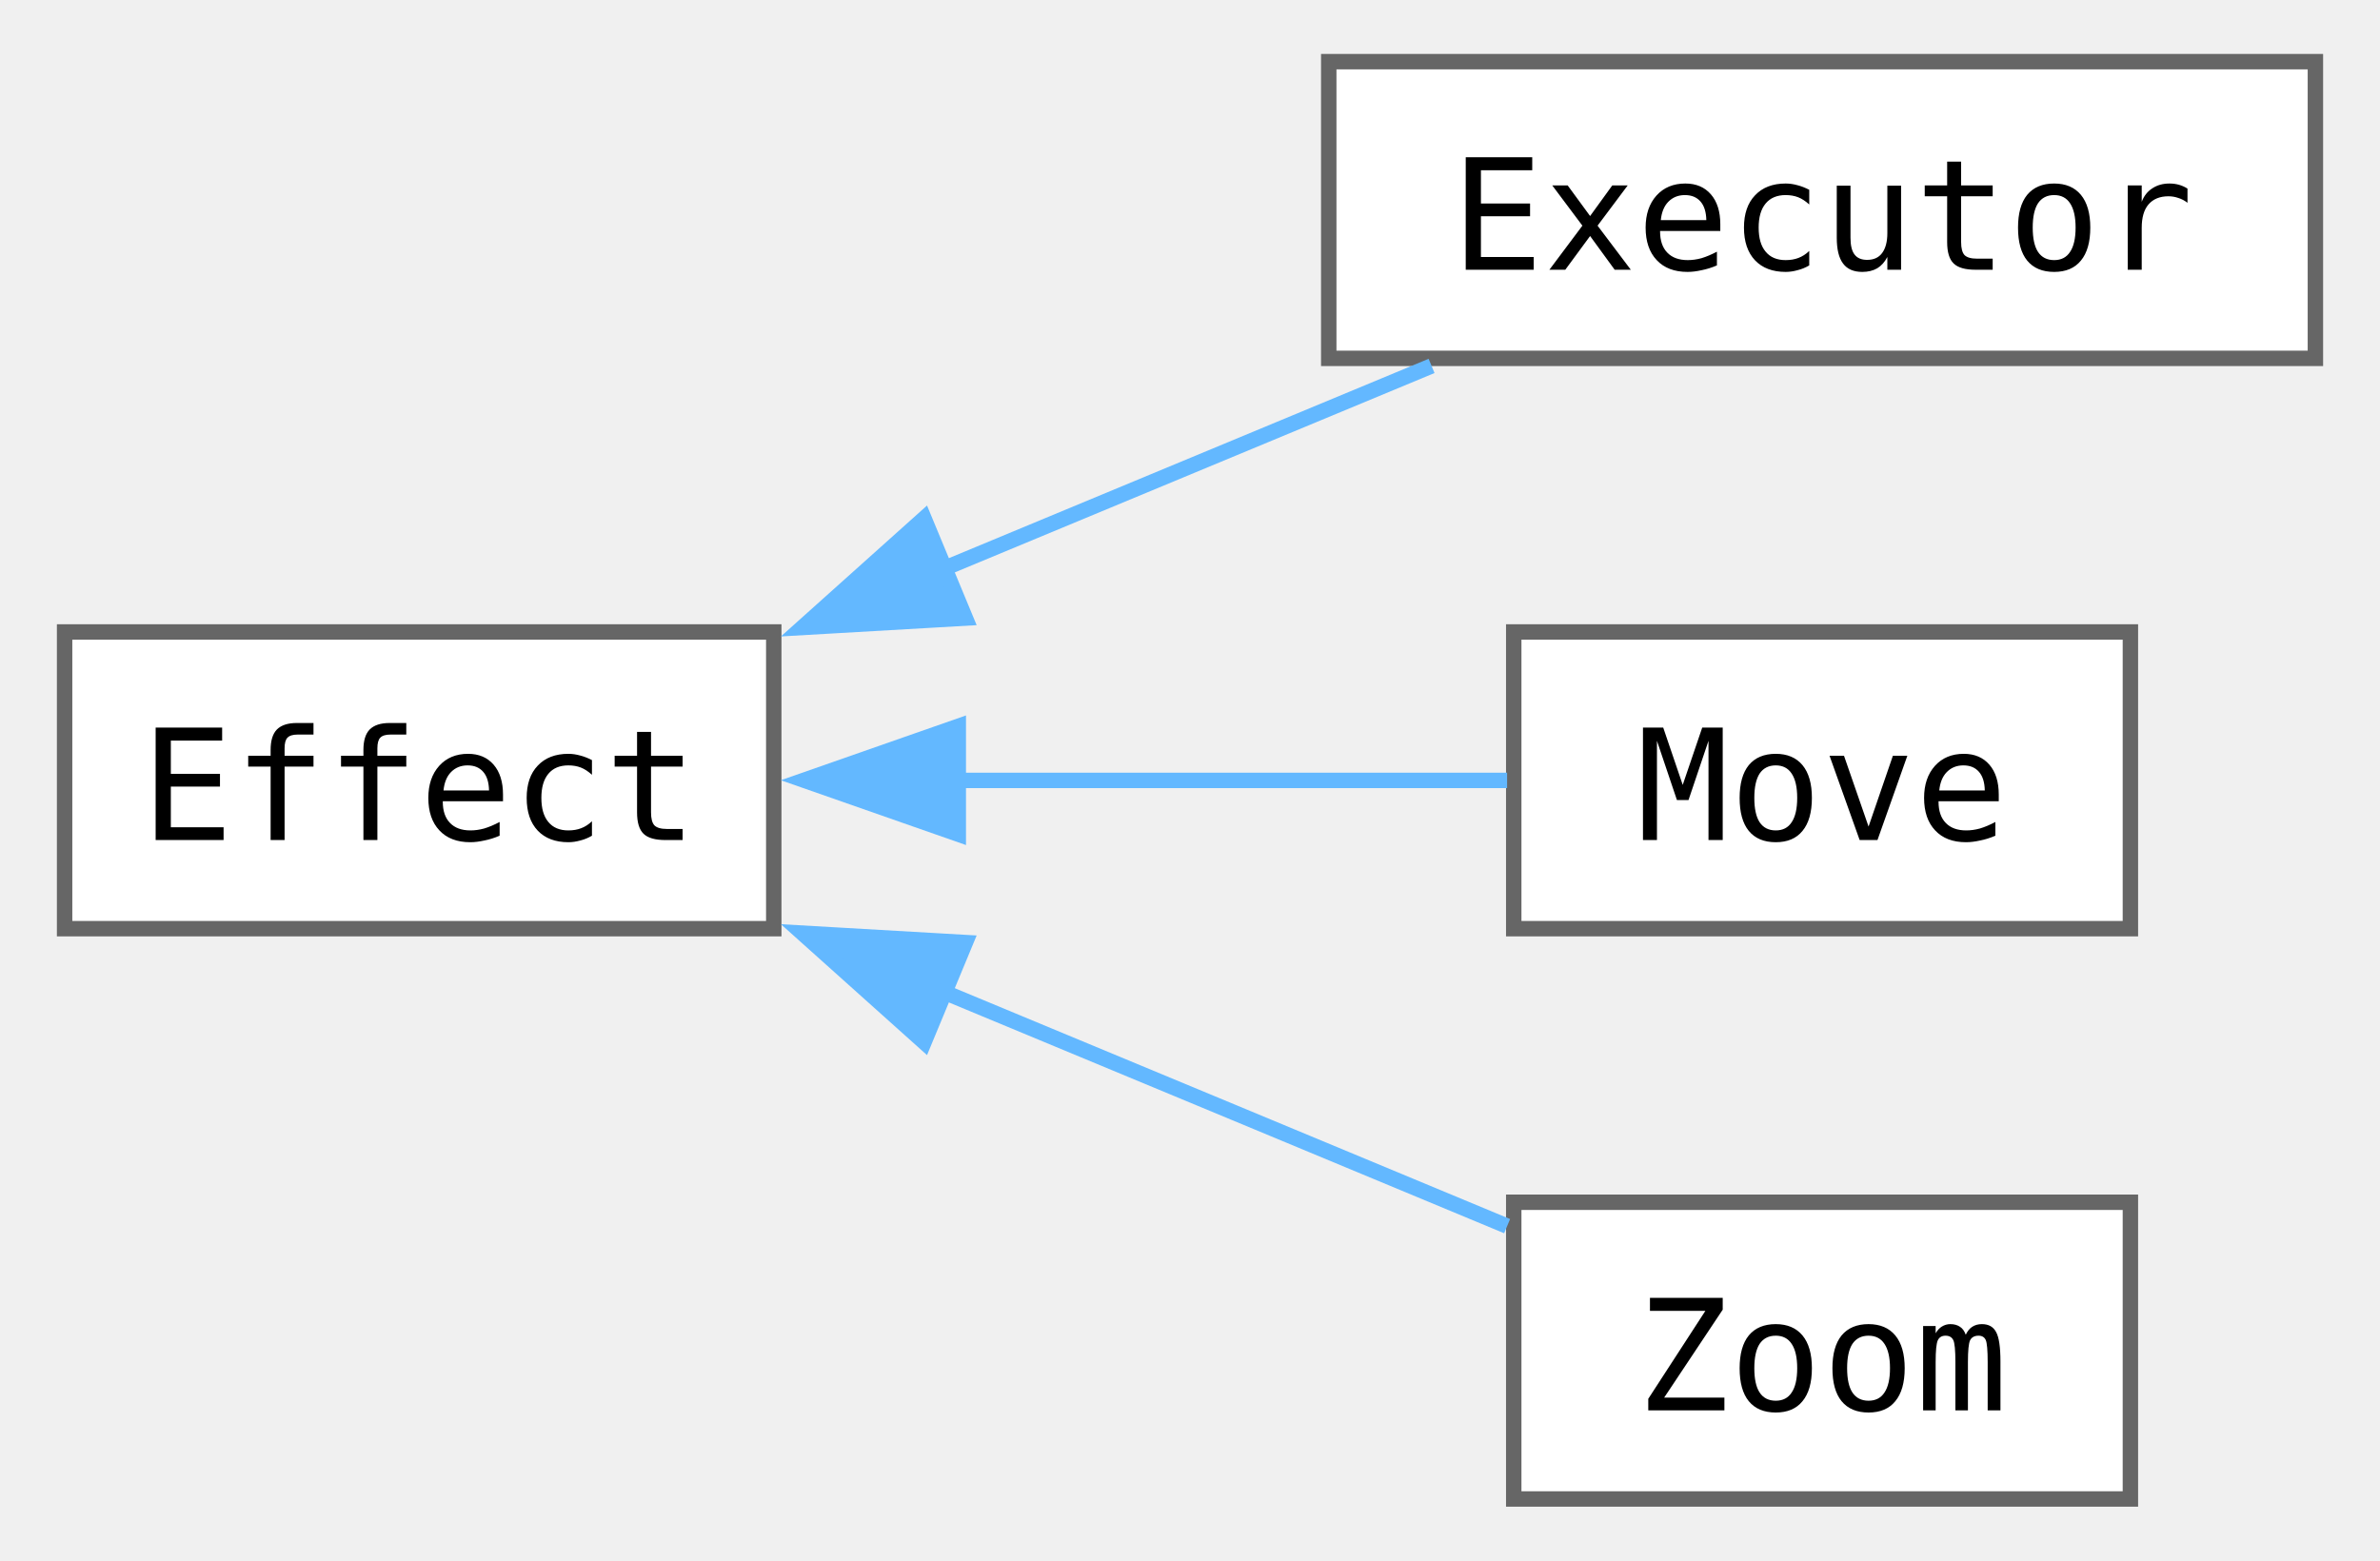
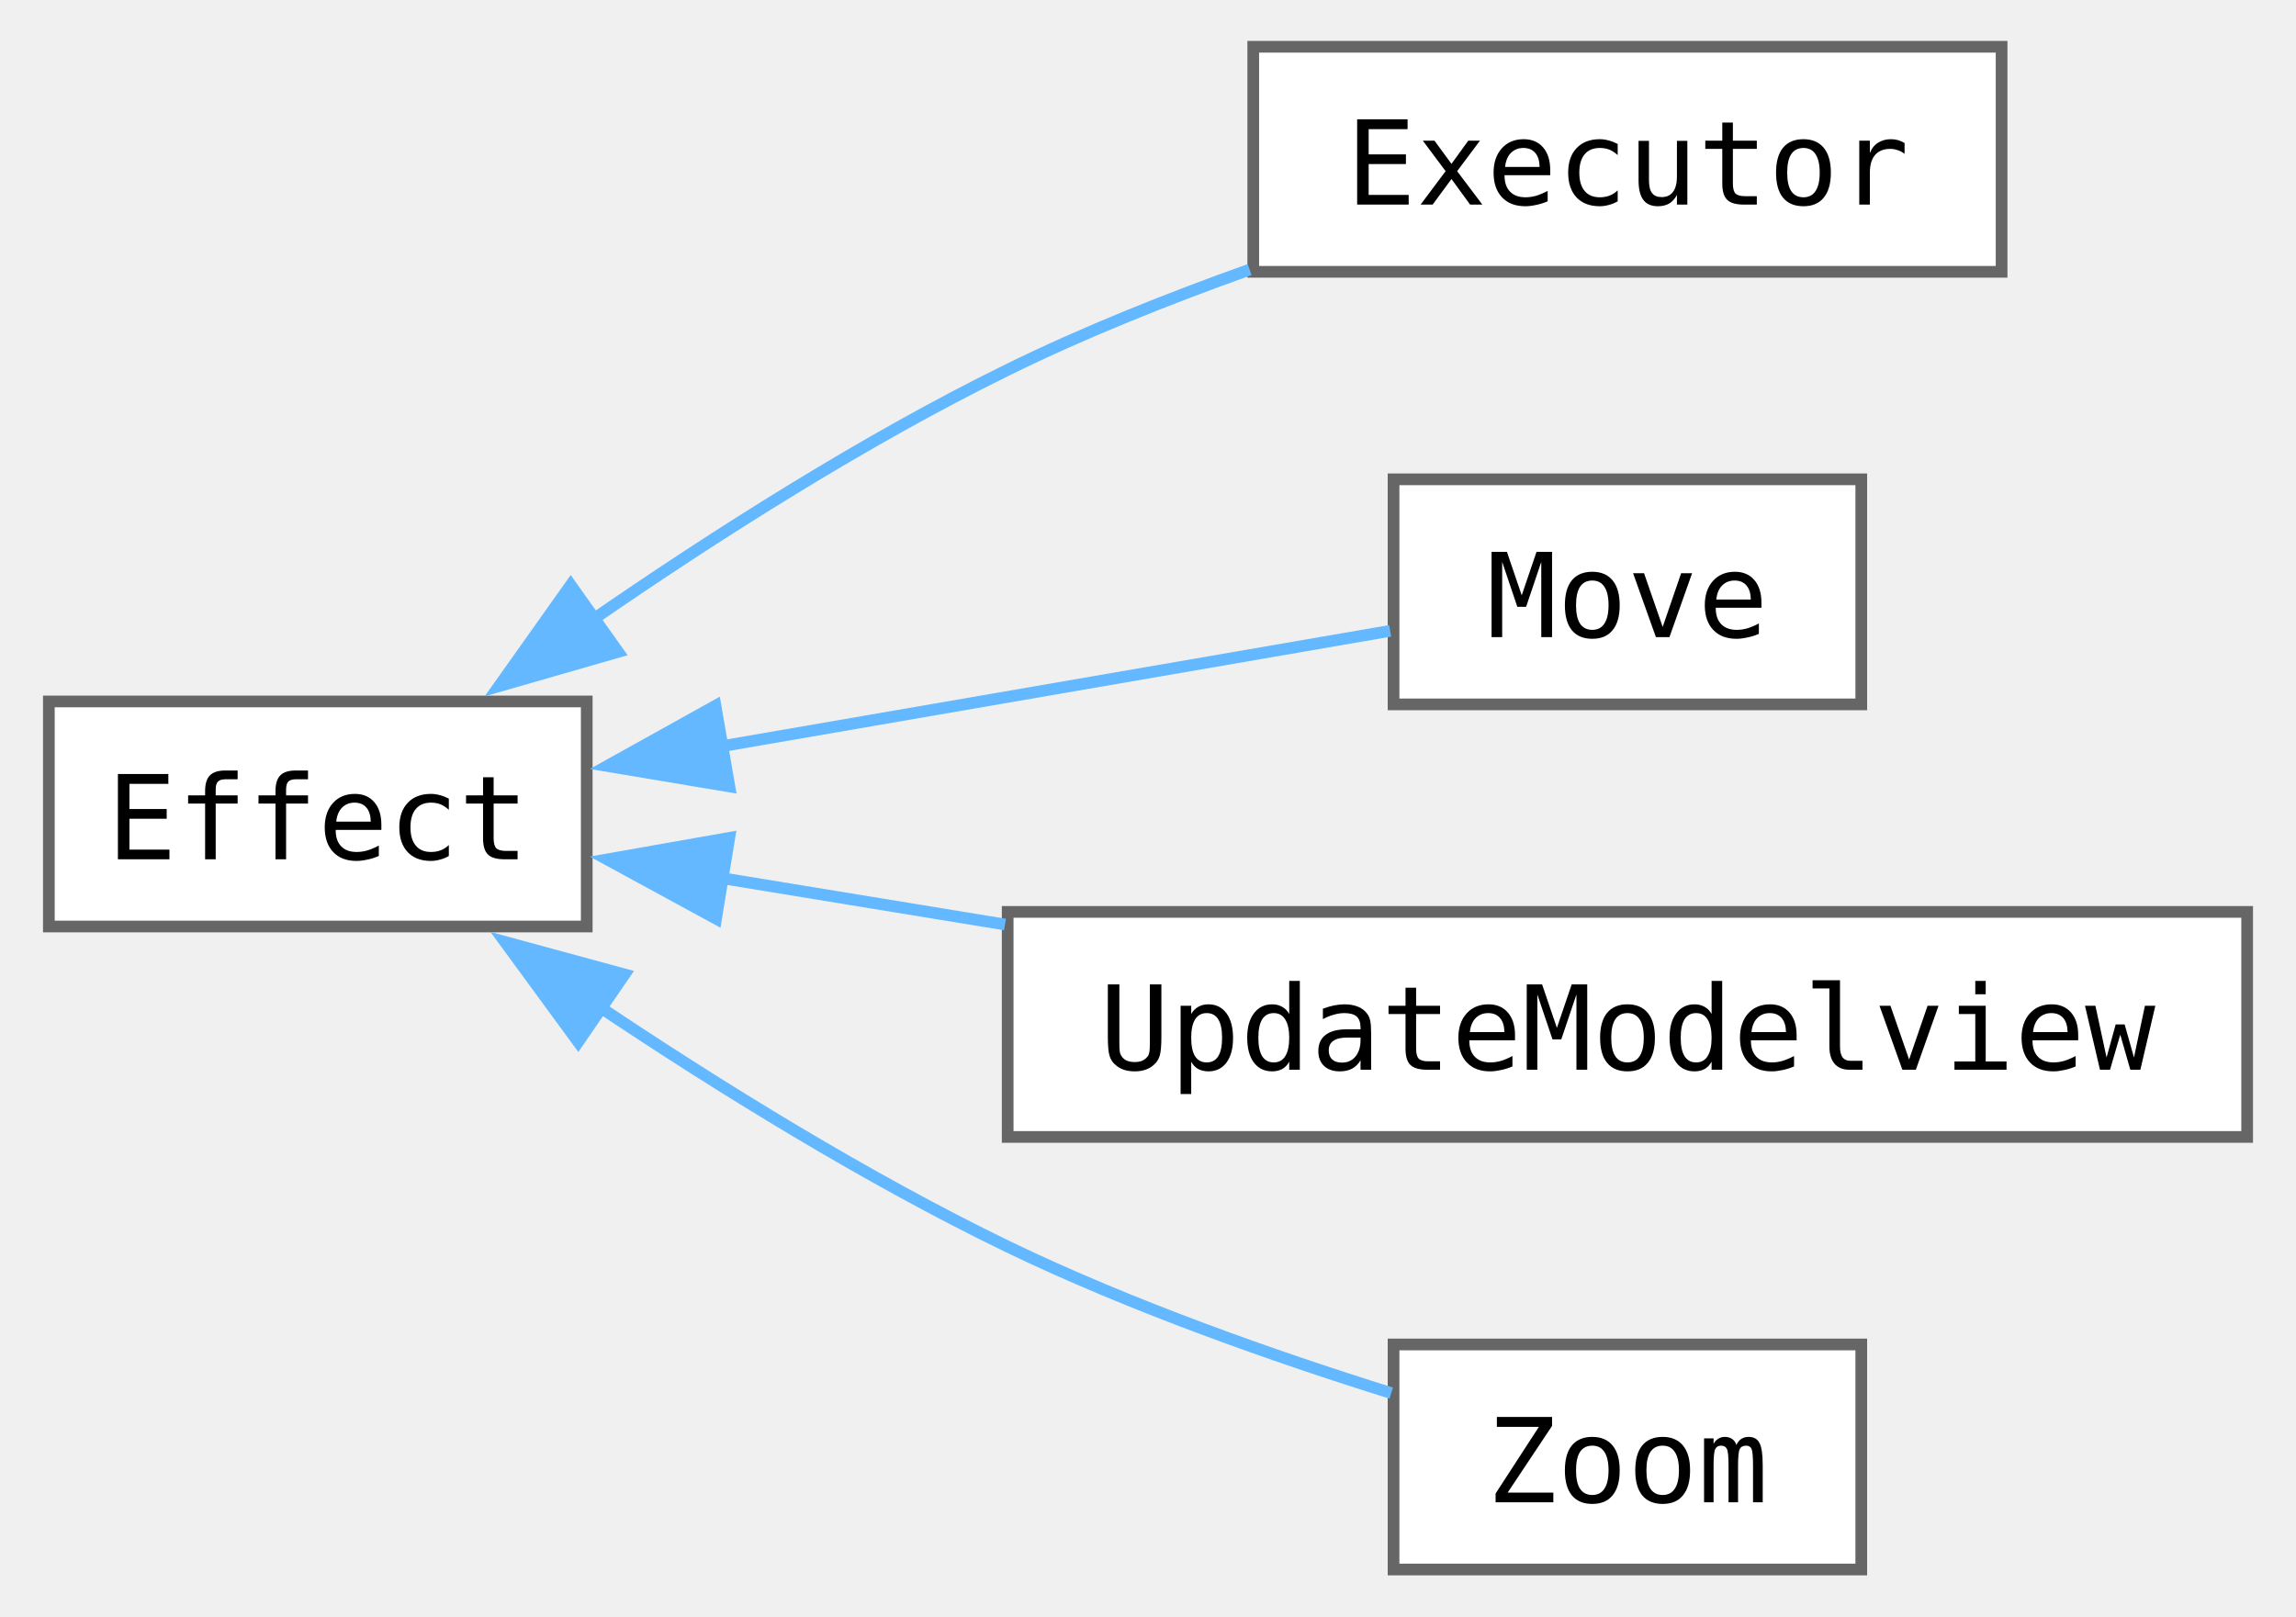
- <svg xmlns="http://www.w3.org/2000/svg" xmlns:xlink="http://www.w3.org/1999/xlink" width="154pt" height="101pt" viewBox="0.00 0.00 154.00 101.25">
-   <g id="graph0" class="graph" transform="scale(1 1) rotate(0) translate(4 97.25)">
+ <svg xmlns="http://www.w3.org/2000/svg" xmlns:xlink="http://www.w3.org/1999/xlink" width="196pt" height="138pt" viewBox="0.00 0.00 196.00 138.25">
+   <g id="graph0" class="graph" transform="scale(1 1) rotate(0) translate(4 134.25)">
    <g id="Node000000" class="node">
      <g id="a_Node000000">
        <a xlink:href="classjngl_1_1Effect.html" target="_top" xlink:title="Base class for effects that can be applied to jngl::Widget.">
-           <polygon fill="white" stroke="#666666" points="46,-56.25 0,-56.25 0,-37 46,-37 46,-56.25" />
-           <text text-anchor="middle" x="23" y="-42.75" font-family="ui-monospace,monospace" font-size="10.00">Effect</text>
+           <polygon fill="white" stroke="#666666" points="46,-74.25 0,-74.25 0,-55 46,-55 46,-74.25" />
+           <text text-anchor="middle" x="23" y="-60.75" font-family="ui-monospace,monospace" font-size="10.00">Effect</text>
        </a>
      </g>
    </g>
    <g id="Node000001" class="node">
      <g id="a_Node000001">
        <a xlink:href="classjngl_1_1Executor.html" target="_top" xlink:title="Executes a specific action, e.g. removes the Widget.">
-           <polygon fill="white" stroke="#666666" points="146,-93.25 82,-93.25 82,-74 146,-74 146,-93.25" />
-           <text text-anchor="middle" x="114" y="-79.75" font-family="ui-monospace,monospace" font-size="10.00">Executor</text>
+           <polygon fill="white" stroke="#666666" points="167,-130.25 103,-130.25 103,-111 167,-111 167,-130.25" />
+           <text text-anchor="middle" x="135" y="-116.75" font-family="ui-monospace,monospace" font-size="10.00">Executor</text>
        </a>
      </g>
    </g>
    <g id="edge3_Node000000_Node000001" class="edge">
      <g id="a_edge3_Node000000_Node000001">
        <a xlink:title=" ">
-           <path fill="none" stroke="#63b8ff" d="M56.96,-60.33C67.47,-64.7 78.9,-69.45 88.67,-73.51" />
-           <polygon fill="#63b8ff" stroke="#63b8ff" points="58.43,-57.15 47.86,-56.54 55.75,-63.61 58.43,-57.15" />
+           <path fill="none" stroke="#63b8ff" d="M46.46,-81.21C56.91,-88.42 69.72,-96.59 82,-102.62 88.52,-105.83 95.75,-108.71 102.69,-111.19" />
+           <polygon fill="#63b8ff" stroke="#63b8ff" points="48.68,-78.49 38.5,-75.56 44.63,-84.2 48.68,-78.49" />
        </a>
      </g>
    </g>
    <g id="Node000002" class="node">
      <g id="a_Node000002">
        <a xlink:href="classjngl_1_1Move.html" target="_top" xlink:title=" ">
-           <polygon fill="white" stroke="#666666" points="134,-56.25 94,-56.25 94,-37 134,-37 134,-56.25" />
-           <text text-anchor="middle" x="114" y="-42.75" font-family="ui-monospace,monospace" font-size="10.00">Move</text>
+           <polygon fill="white" stroke="#666666" points="155,-93.25 115,-93.25 115,-74 155,-74 155,-93.25" />
+           <text text-anchor="middle" x="135" y="-79.75" font-family="ui-monospace,monospace" font-size="10.00">Move</text>
        </a>
      </g>
    </g>
    <g id="edge4_Node000000_Node000002" class="edge">
      <g id="a_edge4_Node000000_Node000002">
        <a xlink:title=" ">
-           <path fill="none" stroke="#63b8ff" d="M57.62,-46.62C69.76,-46.62 83.05,-46.62 93.57,-46.62" />
-           <polygon fill="#63b8ff" stroke="#63b8ff" points="57.97,-43.13 47.97,-46.63 57.97,-50.13 57.97,-43.13" />
+           <path fill="none" stroke="#63b8ff" d="M57.6,-70.43C76.32,-73.66 98.96,-77.57 114.71,-80.29" />
+           <polygon fill="#63b8ff" stroke="#63b8ff" points="58.2,-66.98 47.75,-68.73 57.01,-73.88 58.2,-66.98" />
        </a>
      </g>
    </g>
    <g id="Node000003" class="node">
      <g id="a_Node000003">
-         <a xlink:href="classjngl_1_1Zoom.html" target="_top" xlink:title="Scales the ModelView matrix.">
-           <polygon fill="white" stroke="#666666" points="134,-19.25 94,-19.25 94,0 134,0 134,-19.25" />
-           <text text-anchor="middle" x="114" y="-5.75" font-family="ui-monospace,monospace" font-size="10.00">Zoom</text>
+         <a xlink:href="classjngl_1_1UpdateModelview.html" target="_top" xlink:title=" ">
+           <polygon fill="white" stroke="#666666" points="188,-56.25 82,-56.25 82,-37 188,-37 188,-56.25" />
+           <text text-anchor="middle" x="135" y="-42.75" font-family="ui-monospace,monospace" font-size="10.00">UpdateModelview</text>
        </a>
      </g>
    </g>
    <g id="edge5_Node000000_Node000003" class="edge">
      <g id="a_edge5_Node000000_Node000003">
        <a xlink:title=" ">
-           <path fill="none" stroke="#63b8ff" d="M56.87,-32.96C69.21,-27.83 82.84,-22.17 93.57,-17.7" />
-           <polygon fill="#63b8ff" stroke="#63b8ff" points="55.75,-29.64 47.86,-36.71 58.43,-36.1 55.75,-29.64" />
+           <path fill="none" stroke="#63b8ff" d="M57.35,-59.17C65.07,-57.9 73.46,-56.53 81.77,-55.17" />
+           <polygon fill="#63b8ff" stroke="#63b8ff" points="57.06,-55.67 47.75,-60.74 58.19,-62.58 57.06,-55.67" />
+         </a>
+       </g>
+     </g>
+     <g id="Node000004" class="node">
+       <g id="a_Node000004">
+         <a xlink:href="classjngl_1_1Zoom.html" target="_top" xlink:title="Scales the ModelView matrix.">
+           <polygon fill="white" stroke="#666666" points="155,-19.25 115,-19.25 115,0 155,0 155,-19.25" />
+           <text text-anchor="middle" x="135" y="-5.75" font-family="ui-monospace,monospace" font-size="10.00">Zoom</text>
+         </a>
+       </g>
+     </g>
+     <g id="edge6_Node000000_Node000004" class="edge">
+       <g id="a_edge6_Node000000_Node000004">
+         <a xlink:title=" ">
+           <path fill="none" stroke="#63b8ff" d="M46.94,-48.23C57.32,-41.28 69.94,-33.46 82,-27.62 92.49,-22.55 104.79,-18.22 114.8,-15.09" />
+           <polygon fill="#63b8ff" stroke="#63b8ff" points="45.27,-45.13 39.01,-53.68 49.23,-50.9 45.27,-45.13" />
        </a>
      </g>
    </g>
  </g>
</svg>
